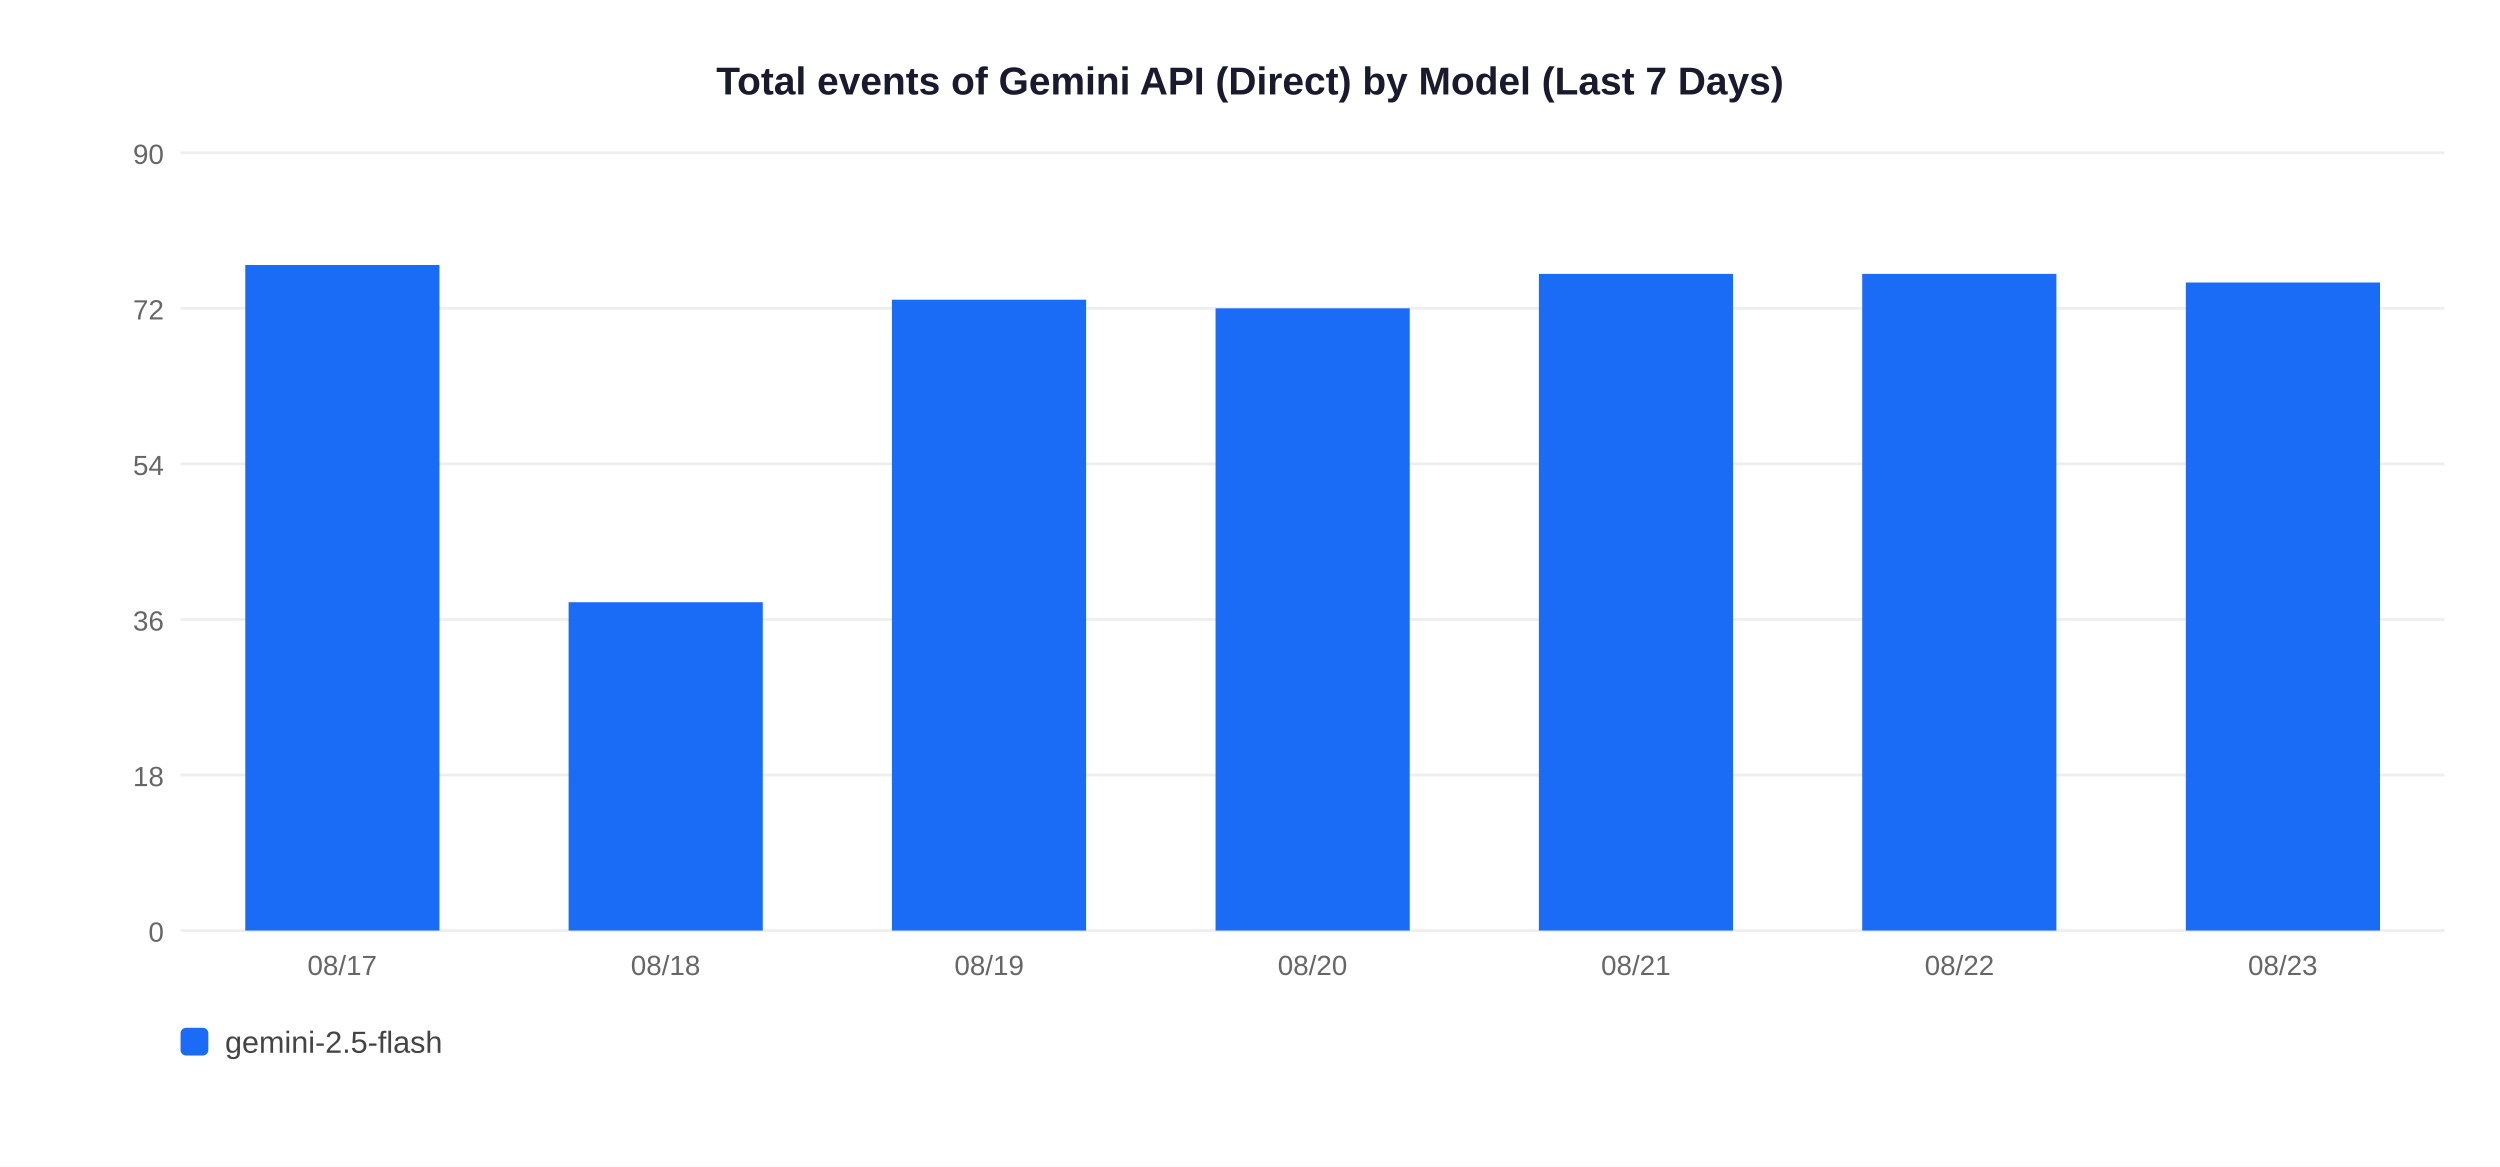
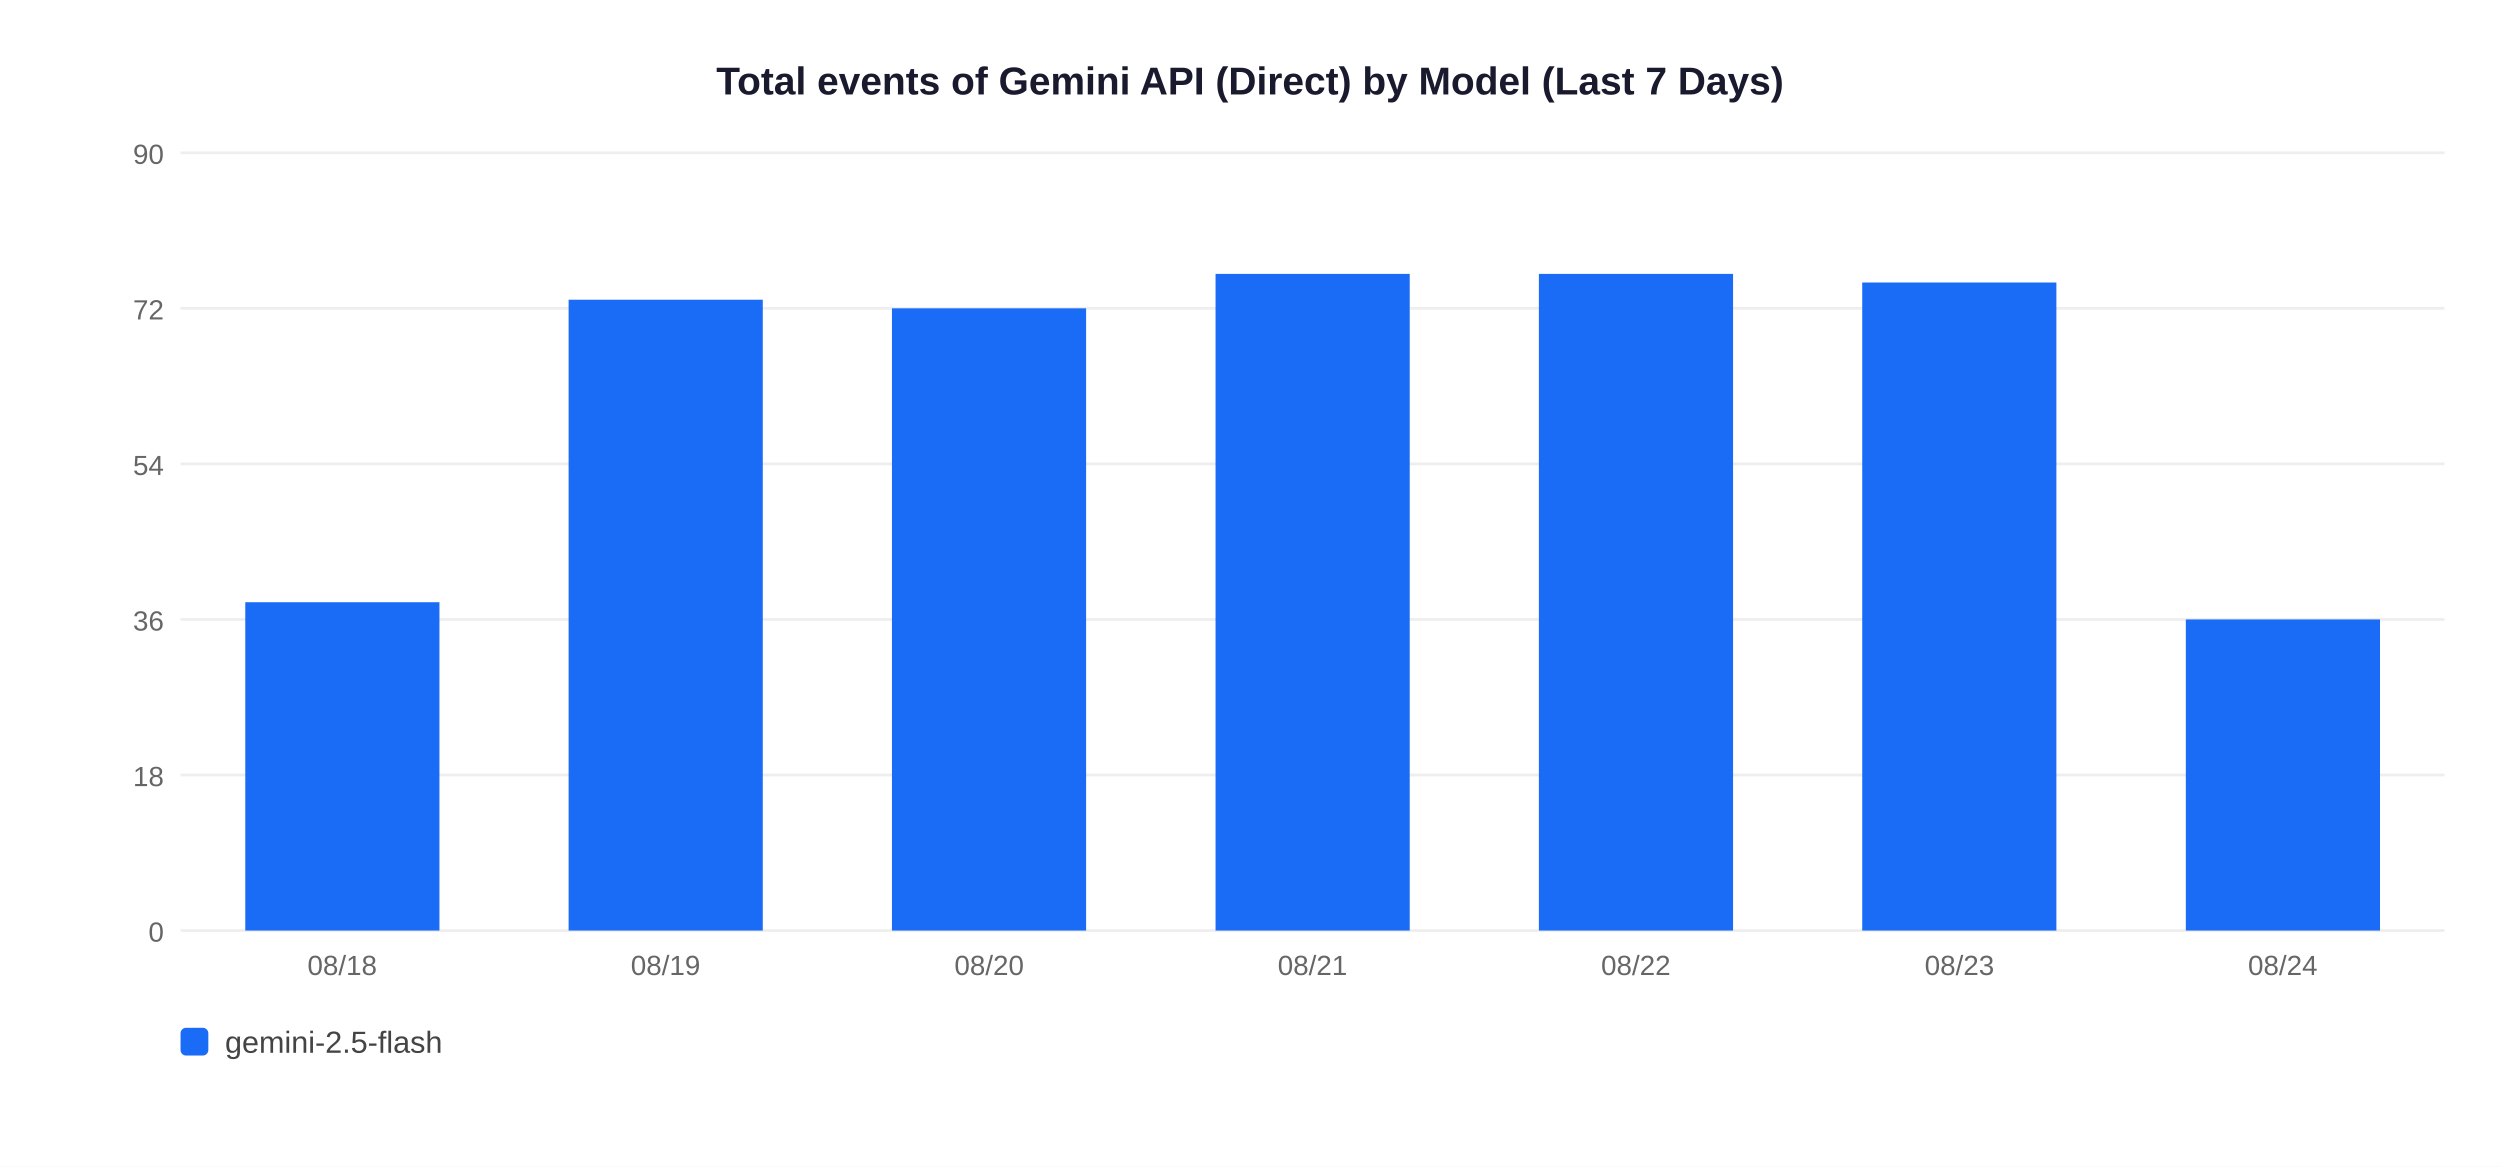
<svg xmlns="http://www.w3.org/2000/svg" width="900" height="420">
  <rect width="900" height="420" fill="white" />
  <text x="450" y="34" text-anchor="middle" font-size="14" font-weight="bold" font-family="Arial,sans-serif" fill="#1a1a2e">Total events of Gemini API (Direct) by Model (Last 7 Days)</text>
  <line x1="65" y1="335" x2="880" y2="335" stroke="#EEEEEE" stroke-width="1" />
  <text x="59" y="339" text-anchor="end" font-size="10" font-family="Arial,sans-serif" fill="#666">0</text>
  <line x1="65" y1="279" x2="880" y2="279" stroke="#EEEEEE" stroke-width="1" />
  <text x="59" y="283" text-anchor="end" font-size="10" font-family="Arial,sans-serif" fill="#666">18</text>
  <line x1="65" y1="223" x2="880" y2="223" stroke="#EEEEEE" stroke-width="1" />
  <text x="59" y="227" text-anchor="end" font-size="10" font-family="Arial,sans-serif" fill="#666">36</text>
  <line x1="65" y1="167" x2="880" y2="167" stroke="#EEEEEE" stroke-width="1" />
  <text x="59" y="171" text-anchor="end" font-size="10" font-family="Arial,sans-serif" fill="#666">54</text>
  <line x1="65" y1="111" x2="880" y2="111" stroke="#EEEEEE" stroke-width="1" />
  <text x="59" y="115" text-anchor="end" font-size="10" font-family="Arial,sans-serif" fill="#666">72</text>
  <line x1="65" y1="55" x2="880" y2="55" stroke="#EEEEEE" stroke-width="1" />
  <text x="59" y="59" text-anchor="end" font-size="10" font-family="Arial,sans-serif" fill="#666">90</text>
-   <rect x="88.3" y="95.4" width="69.9" height="239.6" fill="#1A6CF7" />
-   <text x="123.2" y="351" text-anchor="middle" font-size="10" font-family="Arial,sans-serif" fill="#666">08/17</text>
-   <rect x="204.7" y="216.8" width="69.9" height="118.2" fill="#1A6CF7" />
-   <text x="239.6" y="351" text-anchor="middle" font-size="10" font-family="Arial,sans-serif" fill="#666">08/18</text>
-   <rect x="321.1" y="107.9" width="69.9" height="227.1" fill="#1A6CF7" />
-   <text x="356.1" y="351" text-anchor="middle" font-size="10" font-family="Arial,sans-serif" fill="#666">08/19</text>
-   <rect x="437.6" y="111.0" width="69.9" height="224.0" fill="#1A6CF7" />
-   <text x="472.5" y="351" text-anchor="middle" font-size="10" font-family="Arial,sans-serif" fill="#666">08/20</text>
+   <rect x="88.3" y="216.8" width="69.9" height="118.2" fill="#1A6CF7" />
+   <text x="123.2" y="351" text-anchor="middle" font-size="10" font-family="Arial,sans-serif" fill="#666">08/18</text>
+   <rect x="204.7" y="107.9" width="69.9" height="227.1" fill="#1A6CF7" />
+   <text x="239.6" y="351" text-anchor="middle" font-size="10" font-family="Arial,sans-serif" fill="#666">08/19</text>
+   <rect x="321.1" y="111.0" width="69.9" height="224.0" fill="#1A6CF7" />
+   <text x="356.1" y="351" text-anchor="middle" font-size="10" font-family="Arial,sans-serif" fill="#666">08/20</text>
+   <rect x="437.6" y="98.6" width="69.9" height="236.4" fill="#1A6CF7" />
+   <text x="472.5" y="351" text-anchor="middle" font-size="10" font-family="Arial,sans-serif" fill="#666">08/21</text>
  <rect x="554.0" y="98.6" width="69.9" height="236.4" fill="#1A6CF7" />
-   <text x="588.9" y="351" text-anchor="middle" font-size="10" font-family="Arial,sans-serif" fill="#666">08/21</text>
-   <rect x="670.4" y="98.6" width="69.9" height="236.4" fill="#1A6CF7" />
-   <text x="705.4" y="351" text-anchor="middle" font-size="10" font-family="Arial,sans-serif" fill="#666">08/22</text>
-   <rect x="786.9" y="101.7" width="69.9" height="233.3" fill="#1A6CF7" />
-   <text x="821.8" y="351" text-anchor="middle" font-size="10" font-family="Arial,sans-serif" fill="#666">08/23</text>
+   <text x="588.9" y="351" text-anchor="middle" font-size="10" font-family="Arial,sans-serif" fill="#666">08/22</text>
+   <rect x="670.4" y="101.7" width="69.9" height="233.3" fill="#1A6CF7" />
+   <text x="705.4" y="351" text-anchor="middle" font-size="10" font-family="Arial,sans-serif" fill="#666">08/23</text>
+   <rect x="786.9" y="223.0" width="69.9" height="112.0" fill="#1A6CF7" />
+   <text x="821.8" y="351" text-anchor="middle" font-size="10" font-family="Arial,sans-serif" fill="#666">08/24</text>
  <rect x="65" y="370" width="10" height="10" rx="2" fill="#1A6CF7" />
  <text x="81" y="379" font-size="11" font-family="Arial,sans-serif" fill="#444">gemini-2.5-flash</text>
</svg>
